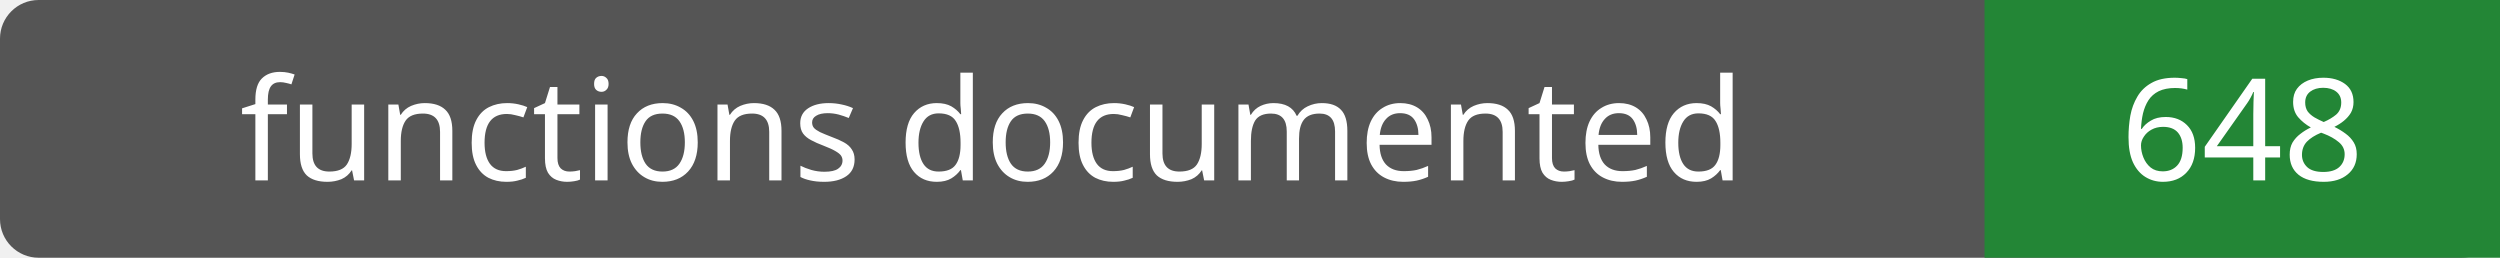
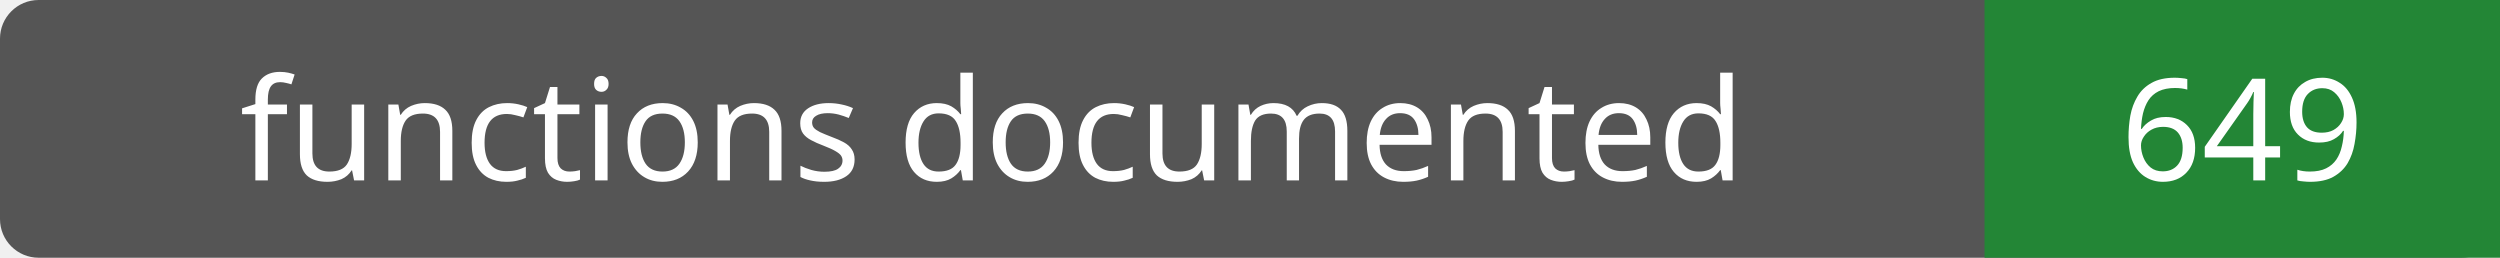
- <svg xmlns="http://www.w3.org/2000/svg" width="194" height="20" role="img" aria-label="functions documented: 648">
+ <svg xmlns="http://www.w3.org/2000/svg" width="194" height="20" role="img" aria-label="functions documented: 649">
  <rect width="194" height="20" rx="3" fill="#555" />
  <path fill="#238636" d="M154 0h40v20H154z" />
  <g fill="#fff" text-anchor="middle" font-family="Verdana,sans-serif" font-size="11">
    <text x="77.0" y="14">functions documented</text>
-     <text x="174.0" y="14">648</text>
+     <text x="174.0" y="14">649</text>
  </g>
</svg>
